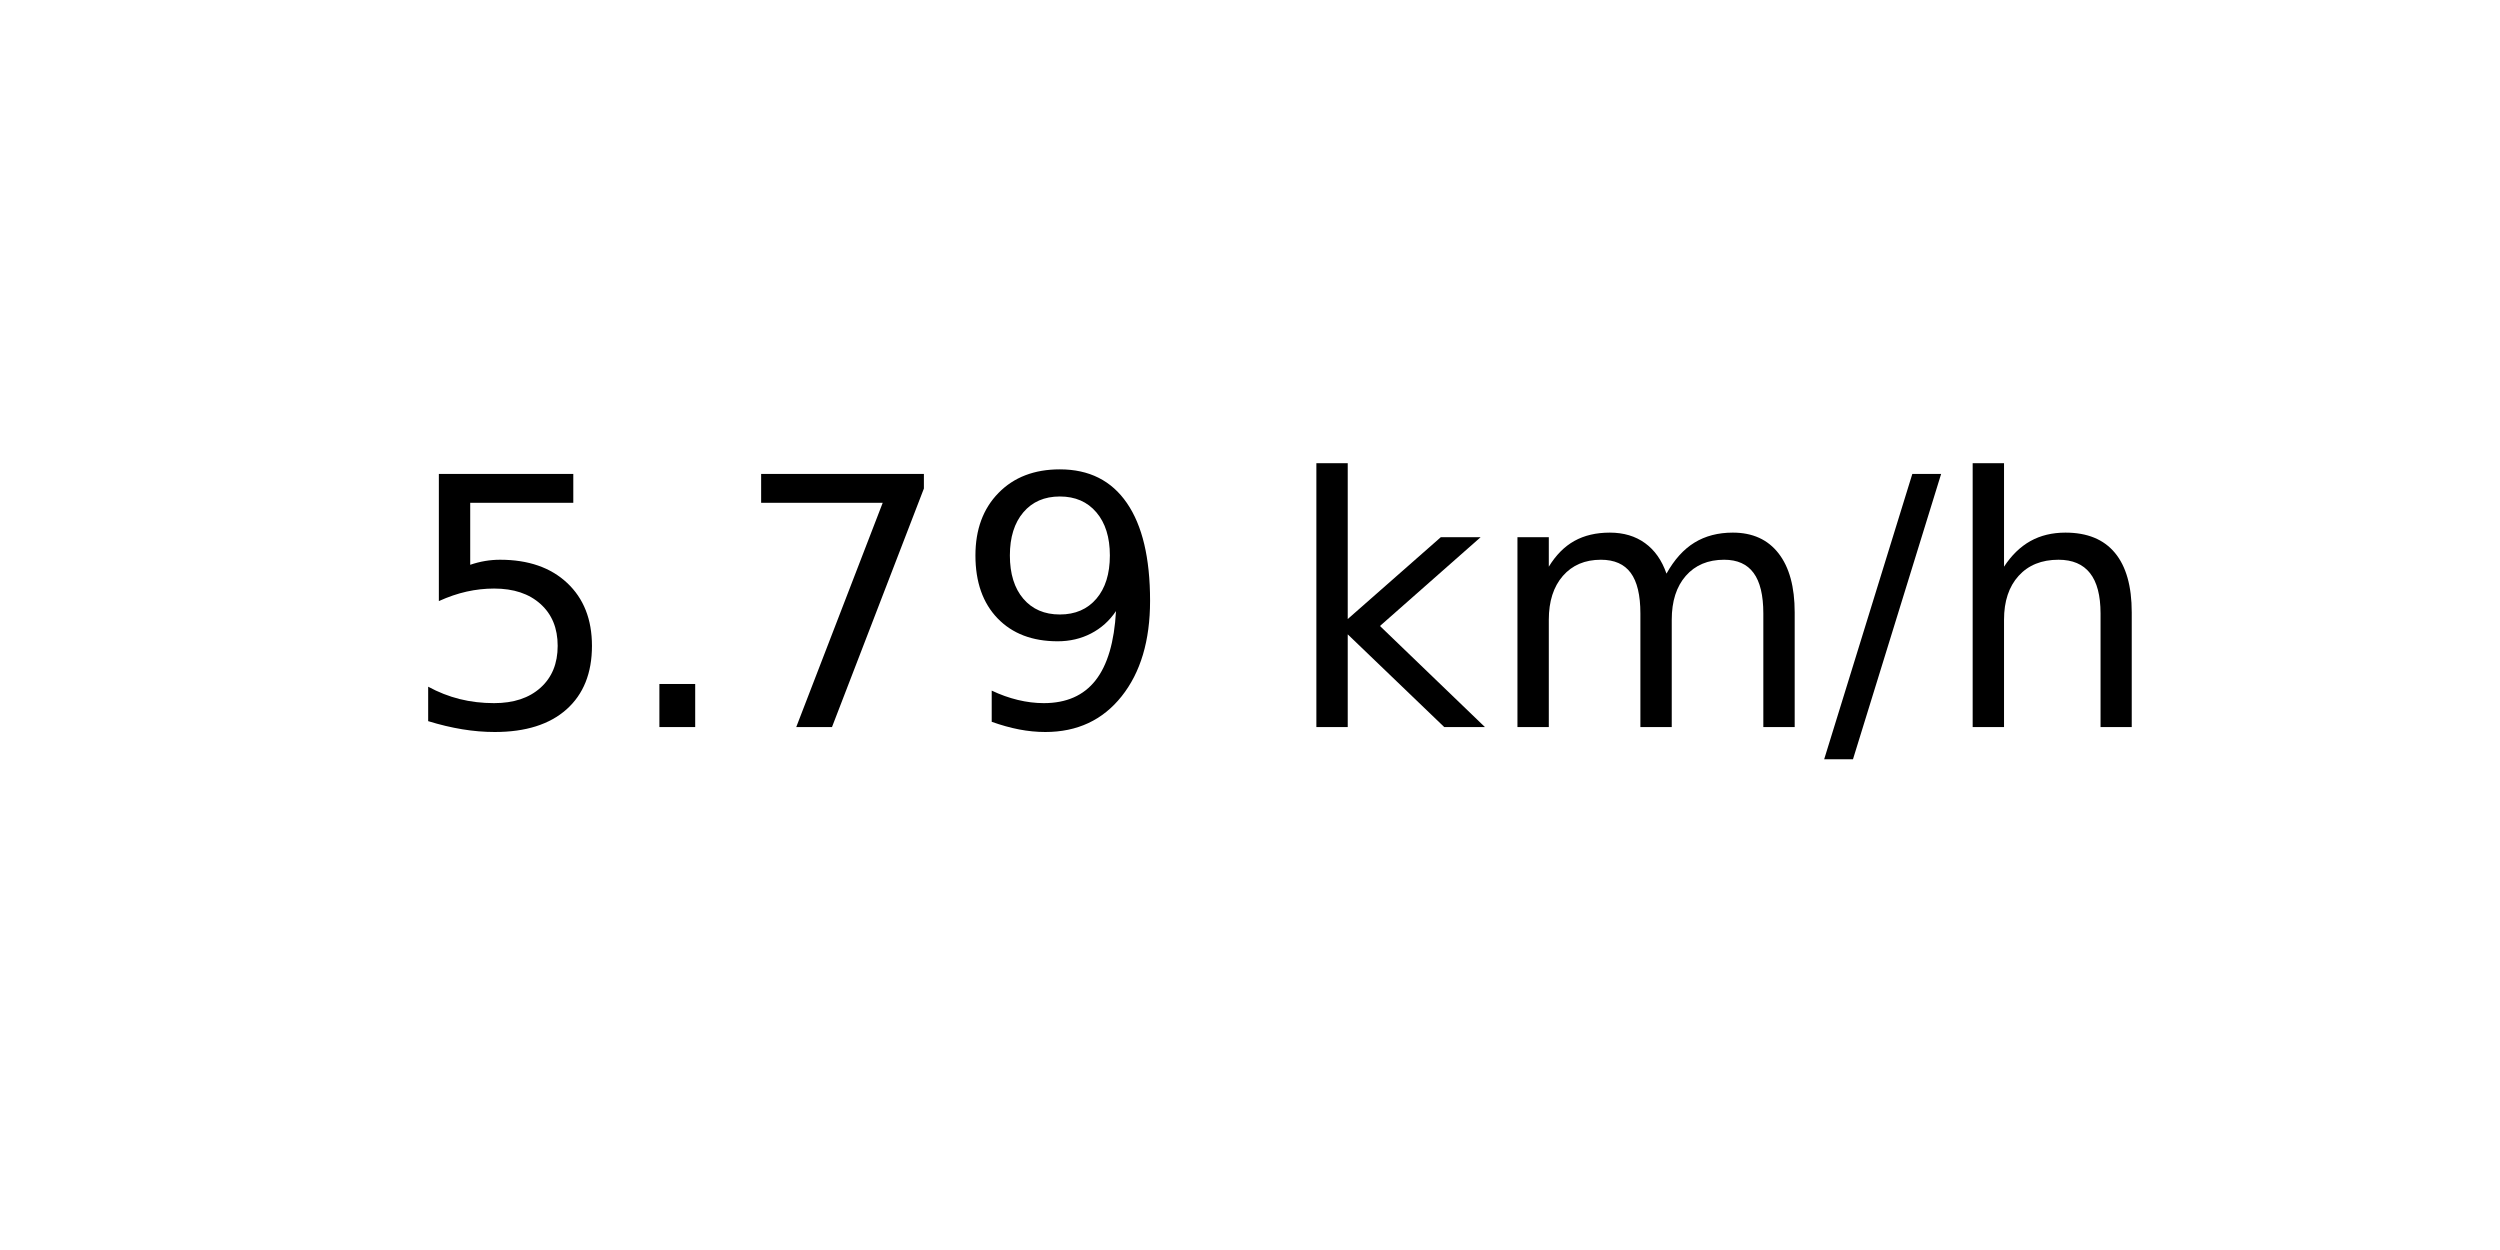
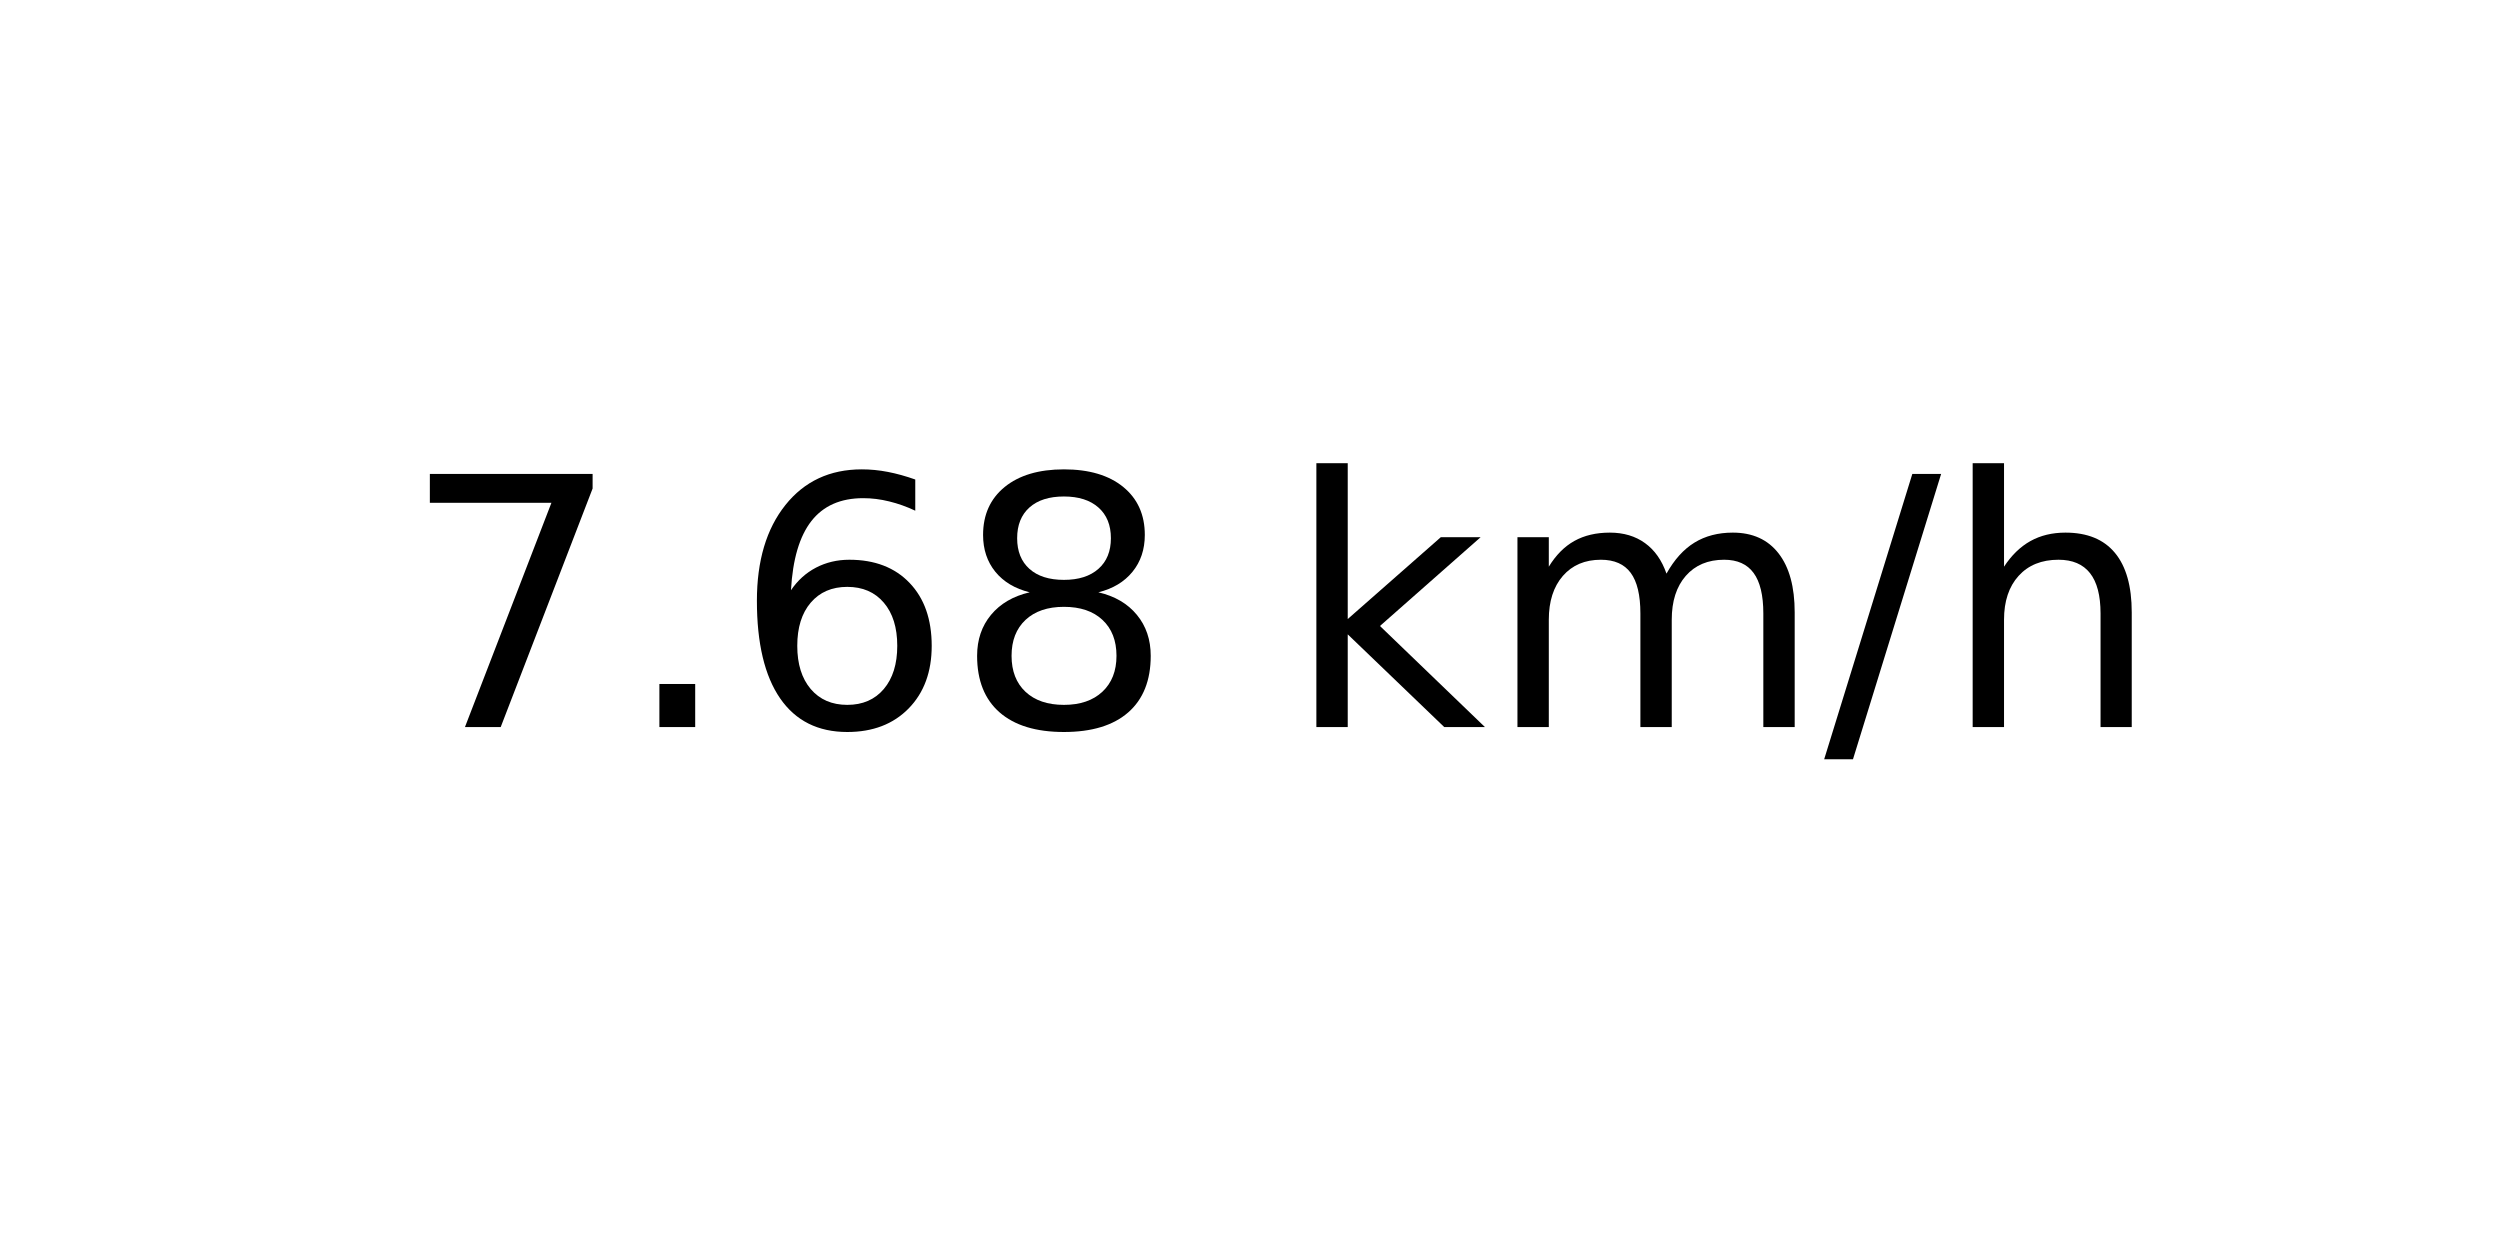
<svg xmlns="http://www.w3.org/2000/svg" xmlns:xlink="http://www.w3.org/1999/xlink" width="72pt" height="36pt" viewBox="0 0 72 36" version="1.1">
  <defs>
    <style type="text/css">*{stroke-linejoin: round; stroke-linecap: butt}</style>
  </defs>
  <g id="figure_1">
    <g id="axes_1">
      <g id="text_1">
        <g transform="translate(11.55937 20.93937) scale(0.1 -0.1)">
          <defs>
-             <path id="DejaVuSans-35" d="M 691 4666  L 3169 4666  L 3169 4134  L 1269 4134  L 1269 2991  Q 1406 3038 1543 3061  Q 1681 3084 1819 3084  Q 2600 3084 3056 2656  Q 3513 2228 3513 1497  Q 3513 744 3044 326  Q 2575 -91 1722 -91  Q 1428 -91 1123 -41  Q 819 9 494 109  L 494 744  Q 775 591 1075 516  Q 1375 441 1709 441  Q 2250 441 2565 725  Q 2881 1009 2881 1497  Q 2881 1984 2565 2268  Q 2250 2553 1709 2553  Q 1456 2553 1204 2497  Q 953 2441 691 2322  L 691 4666  z " transform="scale(0.015625)" />
+             <path id="DejaVuSans-37" d="M 525 4666  L 3525 4666  L 3525 4397  L 1831 0  L 1172 0  L 2766 4134  L 525 4134  L 525 4666  z " transform="scale(0.015625)" />
            <path id="DejaVuSans-2e" d="M 684 794  L 1344 794  L 1344 0  L 684 0  L 684 794  z " transform="scale(0.015625)" />
-             <path id="DejaVuSans-37" d="M 525 4666  L 3525 4666  L 3525 4397  L 1831 0  L 1172 0  L 2766 4134  L 525 4134  L 525 4666  z " transform="scale(0.015625)" />
-             <path id="DejaVuSans-39" d="M 703 97  L 703 672  Q 941 559 1184 500  Q 1428 441 1663 441  Q 2288 441 2617 861  Q 2947 1281 2994 2138  Q 2813 1869 2534 1725  Q 2256 1581 1919 1581  Q 1219 1581 811 2004  Q 403 2428 403 3163  Q 403 3881 828 4315  Q 1253 4750 1959 4750  Q 2769 4750 3195 4129  Q 3622 3509 3622 2328  Q 3622 1225 3098 567  Q 2575 -91 1691 -91  Q 1453 -91 1209 -44  Q 966 3 703 97  z M 1959 2075  Q 2384 2075 2632 2365  Q 2881 2656 2881 3163  Q 2881 3666 2632 3958  Q 2384 4250 1959 4250  Q 1534 4250 1286 3958  Q 1038 3666 1038 3163  Q 1038 2656 1286 2365  Q 1534 2075 1959 2075  z " transform="scale(0.015625)" />
+             <path id="DejaVuSans-36" d="M 2113 2584  Q 1688 2584 1439 2293  Q 1191 2003 1191 1497  Q 1191 994 1439 701  Q 1688 409 2113 409  Q 2538 409 2786 701  Q 3034 994 3034 1497  Q 3034 2003 2786 2293  Q 2538 2584 2113 2584  z M 3366 4563  L 3366 3988  Q 3128 4100 2886 4159  Q 2644 4219 2406 4219  Q 1781 4219 1451 3797  Q 1122 3375 1075 2522  Q 1259 2794 1537 2939  Q 1816 3084 2150 3084  Q 2853 3084 3261 2657  Q 3669 2231 3669 1497  Q 3669 778 3244 343  Q 2819 -91 2113 -91  Q 1303 -91 875 529  Q 447 1150 447 2328  Q 447 3434 972 4092  Q 1497 4750 2381 4750  Q 2619 4750 2861 4703  Q 3103 4656 3366 4563  z " transform="scale(0.015625)" />
+             <path id="DejaVuSans-38" d="M 2034 2216  Q 1584 2216 1326 1975  Q 1069 1734 1069 1313  Q 1069 891 1326 650  Q 1584 409 2034 409  Q 2484 409 2743 651  Q 3003 894 3003 1313  Q 3003 1734 2745 1975  Q 2488 2216 2034 2216  z M 1403 2484  Q 997 2584 770 2862  Q 544 3141 544 3541  Q 544 4100 942 4425  Q 1341 4750 2034 4750  Q 2731 4750 3128 4425  Q 3525 4100 3525 3541  Q 3525 3141 3298 2862  Q 3072 2584 2669 2484  Q 3125 2378 3379 2068  Q 3634 1759 3634 1313  Q 3634 634 3220 271  Q 2806 -91 2034 -91  Q 1263 -91 848 271  Q 434 634 434 1313  Q 434 1759 690 2068  Q 947 2378 1403 2484  z M 1172 3481  Q 1172 3119 1398 2916  Q 1625 2713 2034 2713  Q 2441 2713 2670 2916  Q 2900 3119 2900 3481  Q 2900 3844 2670 4047  Q 2441 4250 2034 4250  Q 1625 4250 1398 4047  Q 1172 3844 1172 3481  z " transform="scale(0.015625)" />
            <path id="DejaVuSans-20" transform="scale(0.015625)" />
            <path id="DejaVuSans-6b" d="M 581 4863  L 1159 4863  L 1159 1991  L 2875 3500  L 3609 3500  L 1753 1863  L 3688 0  L 2938 0  L 1159 1709  L 1159 0  L 581 0  L 581 4863  z " transform="scale(0.015625)" />
            <path id="DejaVuSans-6d" d="M 3328 2828  Q 3544 3216 3844 3400  Q 4144 3584 4550 3584  Q 5097 3584 5394 3201  Q 5691 2819 5691 2113  L 5691 0  L 5113 0  L 5113 2094  Q 5113 2597 4934 2840  Q 4756 3084 4391 3084  Q 3944 3084 3684 2787  Q 3425 2491 3425 1978  L 3425 0  L 2847 0  L 2847 2094  Q 2847 2600 2669 2842  Q 2491 3084 2119 3084  Q 1678 3084 1418 2786  Q 1159 2488 1159 1978  L 1159 0  L 581 0  L 581 3500  L 1159 3500  L 1159 2956  Q 1356 3278 1631 3431  Q 1906 3584 2284 3584  Q 2666 3584 2933 3390  Q 3200 3197 3328 2828  z " transform="scale(0.015625)" />
            <path id="DejaVuSans-2f" d="M 1625 4666  L 2156 4666  L 531 -594  L 0 -594  L 1625 4666  z " transform="scale(0.015625)" />
            <path id="DejaVuSans-68" d="M 3513 2113  L 3513 0  L 2938 0  L 2938 2094  Q 2938 2591 2744 2837  Q 2550 3084 2163 3084  Q 1697 3084 1428 2787  Q 1159 2491 1159 1978  L 1159 0  L 581 0  L 581 4863  L 1159 4863  L 1159 2956  Q 1366 3272 1645 3428  Q 1925 3584 2291 3584  Q 2894 3584 3203 3211  Q 3513 2838 3513 2113  z " transform="scale(0.015625)" />
          </defs>
-           <use xlink:href="#DejaVuSans-35" />
+           <use xlink:href="#DejaVuSans-37" />
          <use xlink:href="#DejaVuSans-2e" x="63.623" />
-           <use xlink:href="#DejaVuSans-37" x="95.41" />
-           <use xlink:href="#DejaVuSans-39" x="159.033" />
+           <use xlink:href="#DejaVuSans-36" x="95.41" />
+           <use xlink:href="#DejaVuSans-38" x="159.033" />
          <use xlink:href="#DejaVuSans-20" x="222.656" />
          <use xlink:href="#DejaVuSans-6b" x="254.443" />
          <use xlink:href="#DejaVuSans-6d" x="312.354" />
          <use xlink:href="#DejaVuSans-2f" x="409.766" />
          <use xlink:href="#DejaVuSans-68" x="443.457" />
        </g>
      </g>
    </g>
  </g>
</svg>
